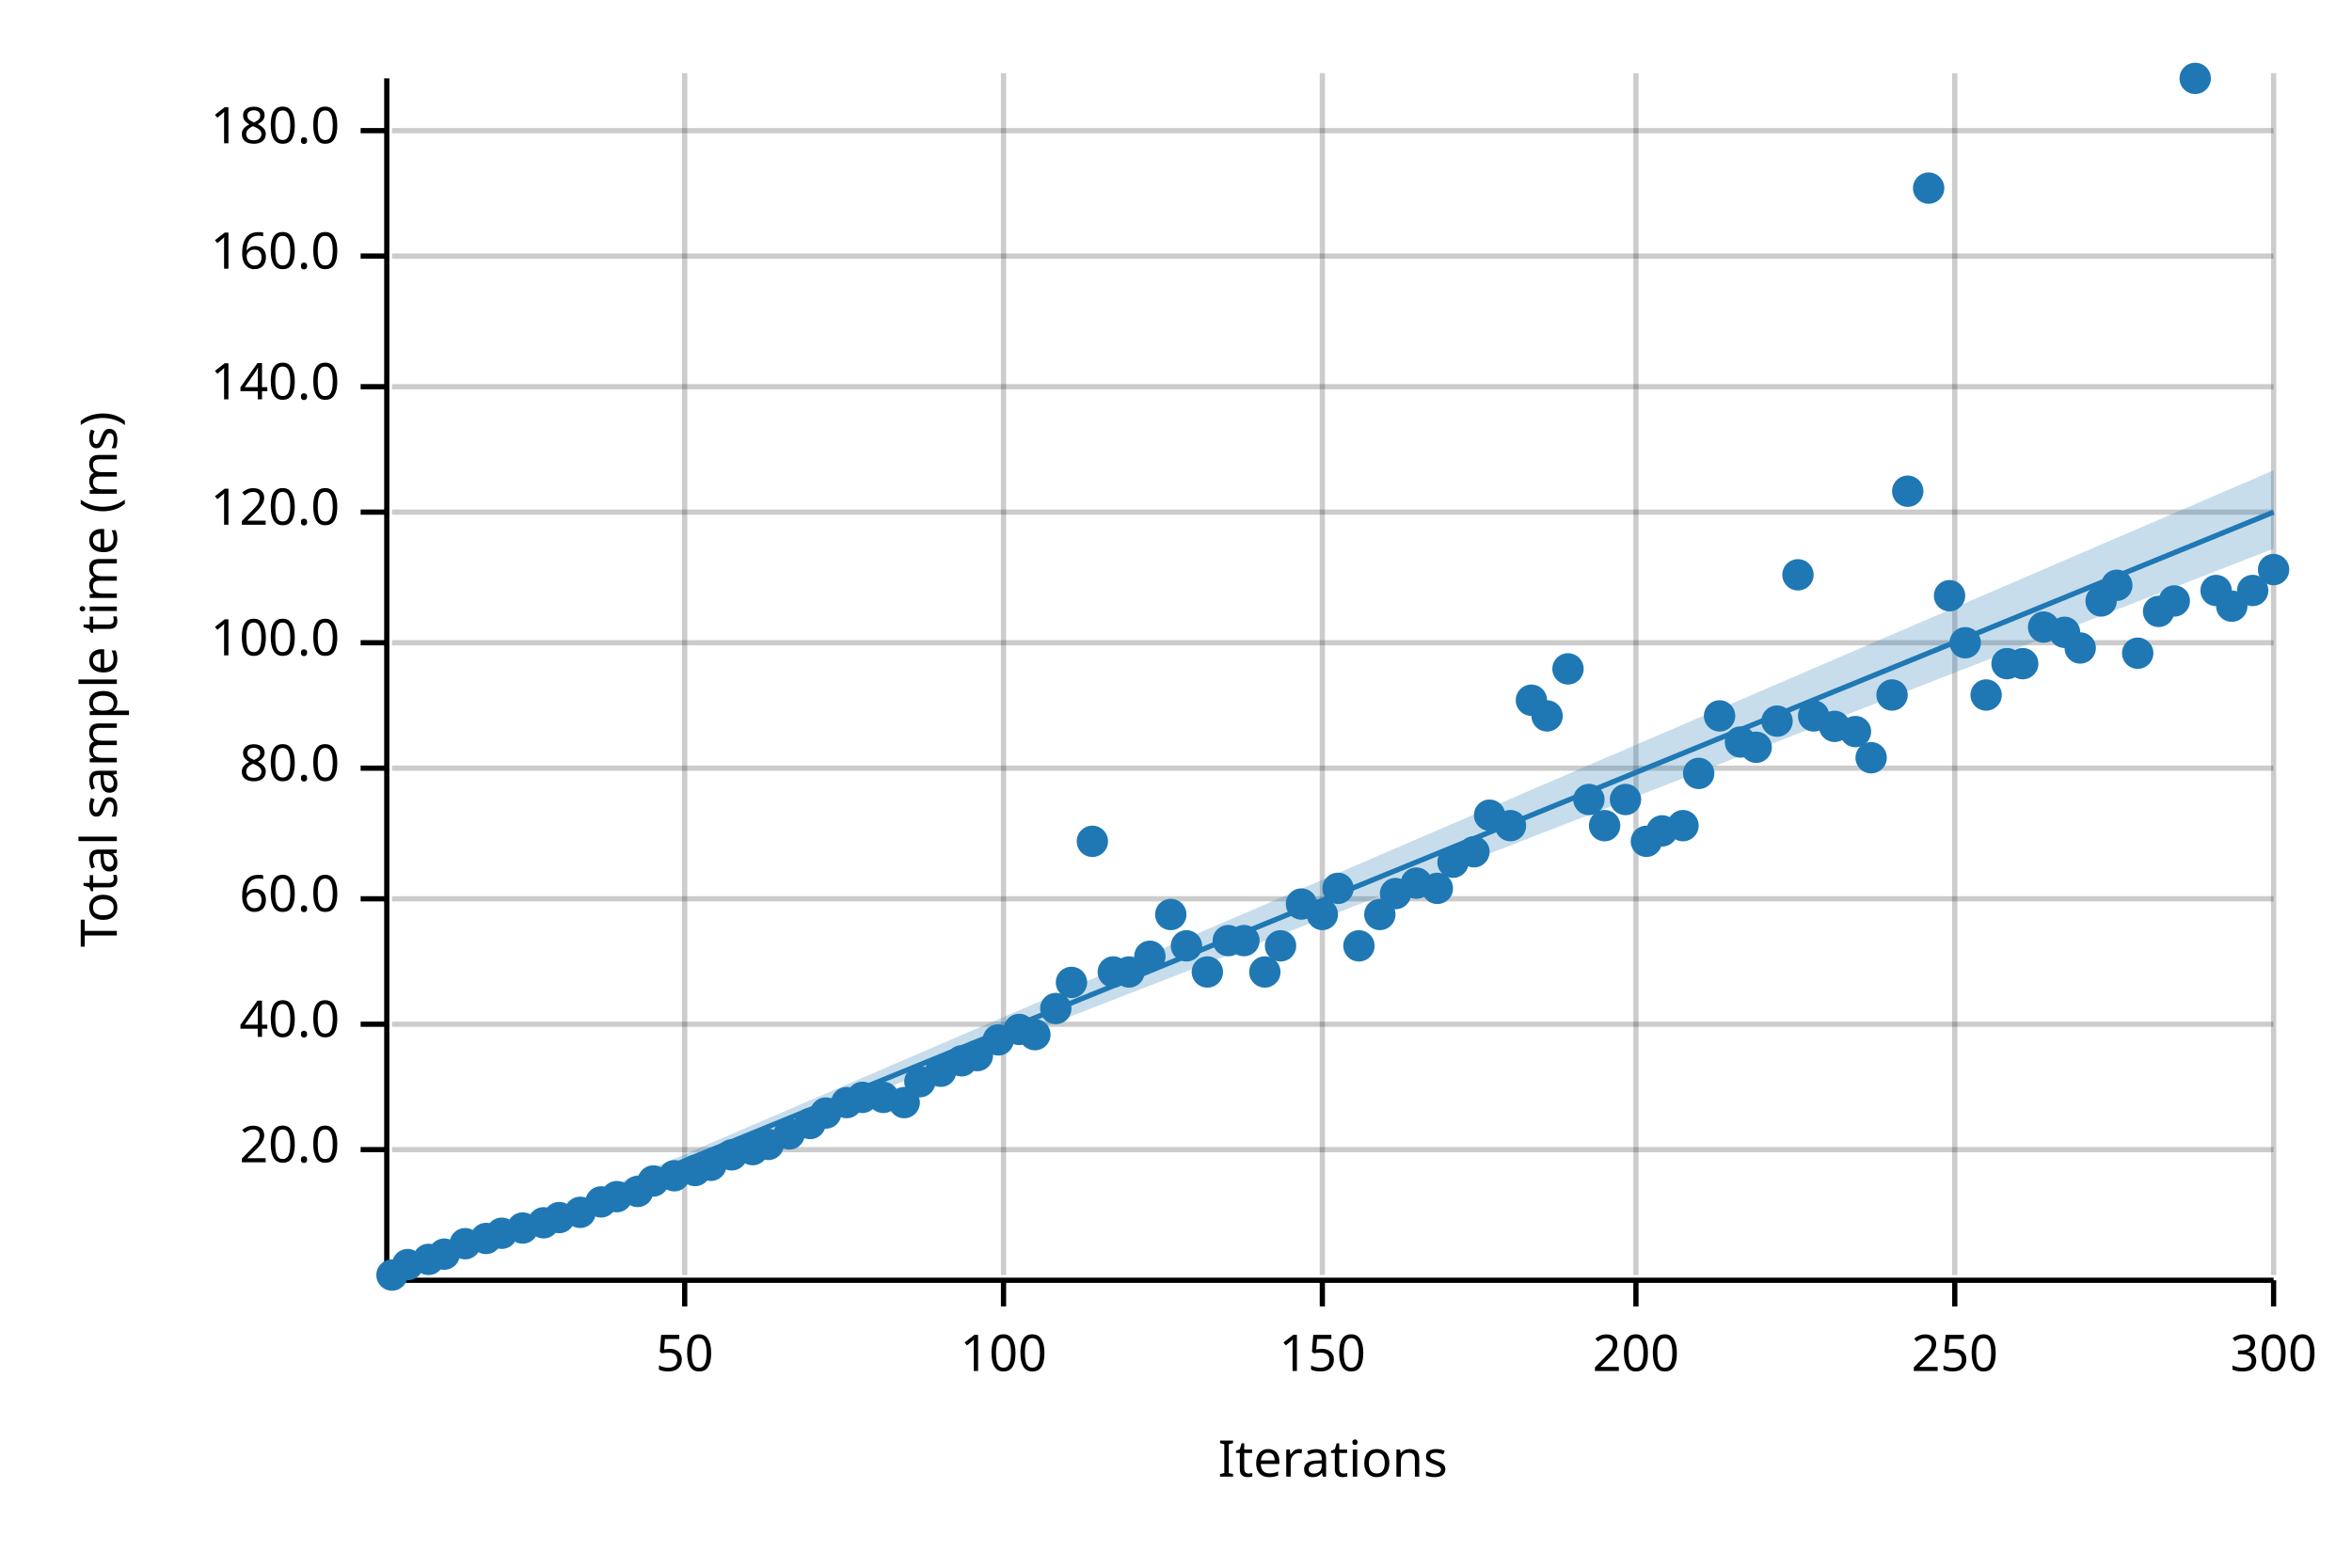
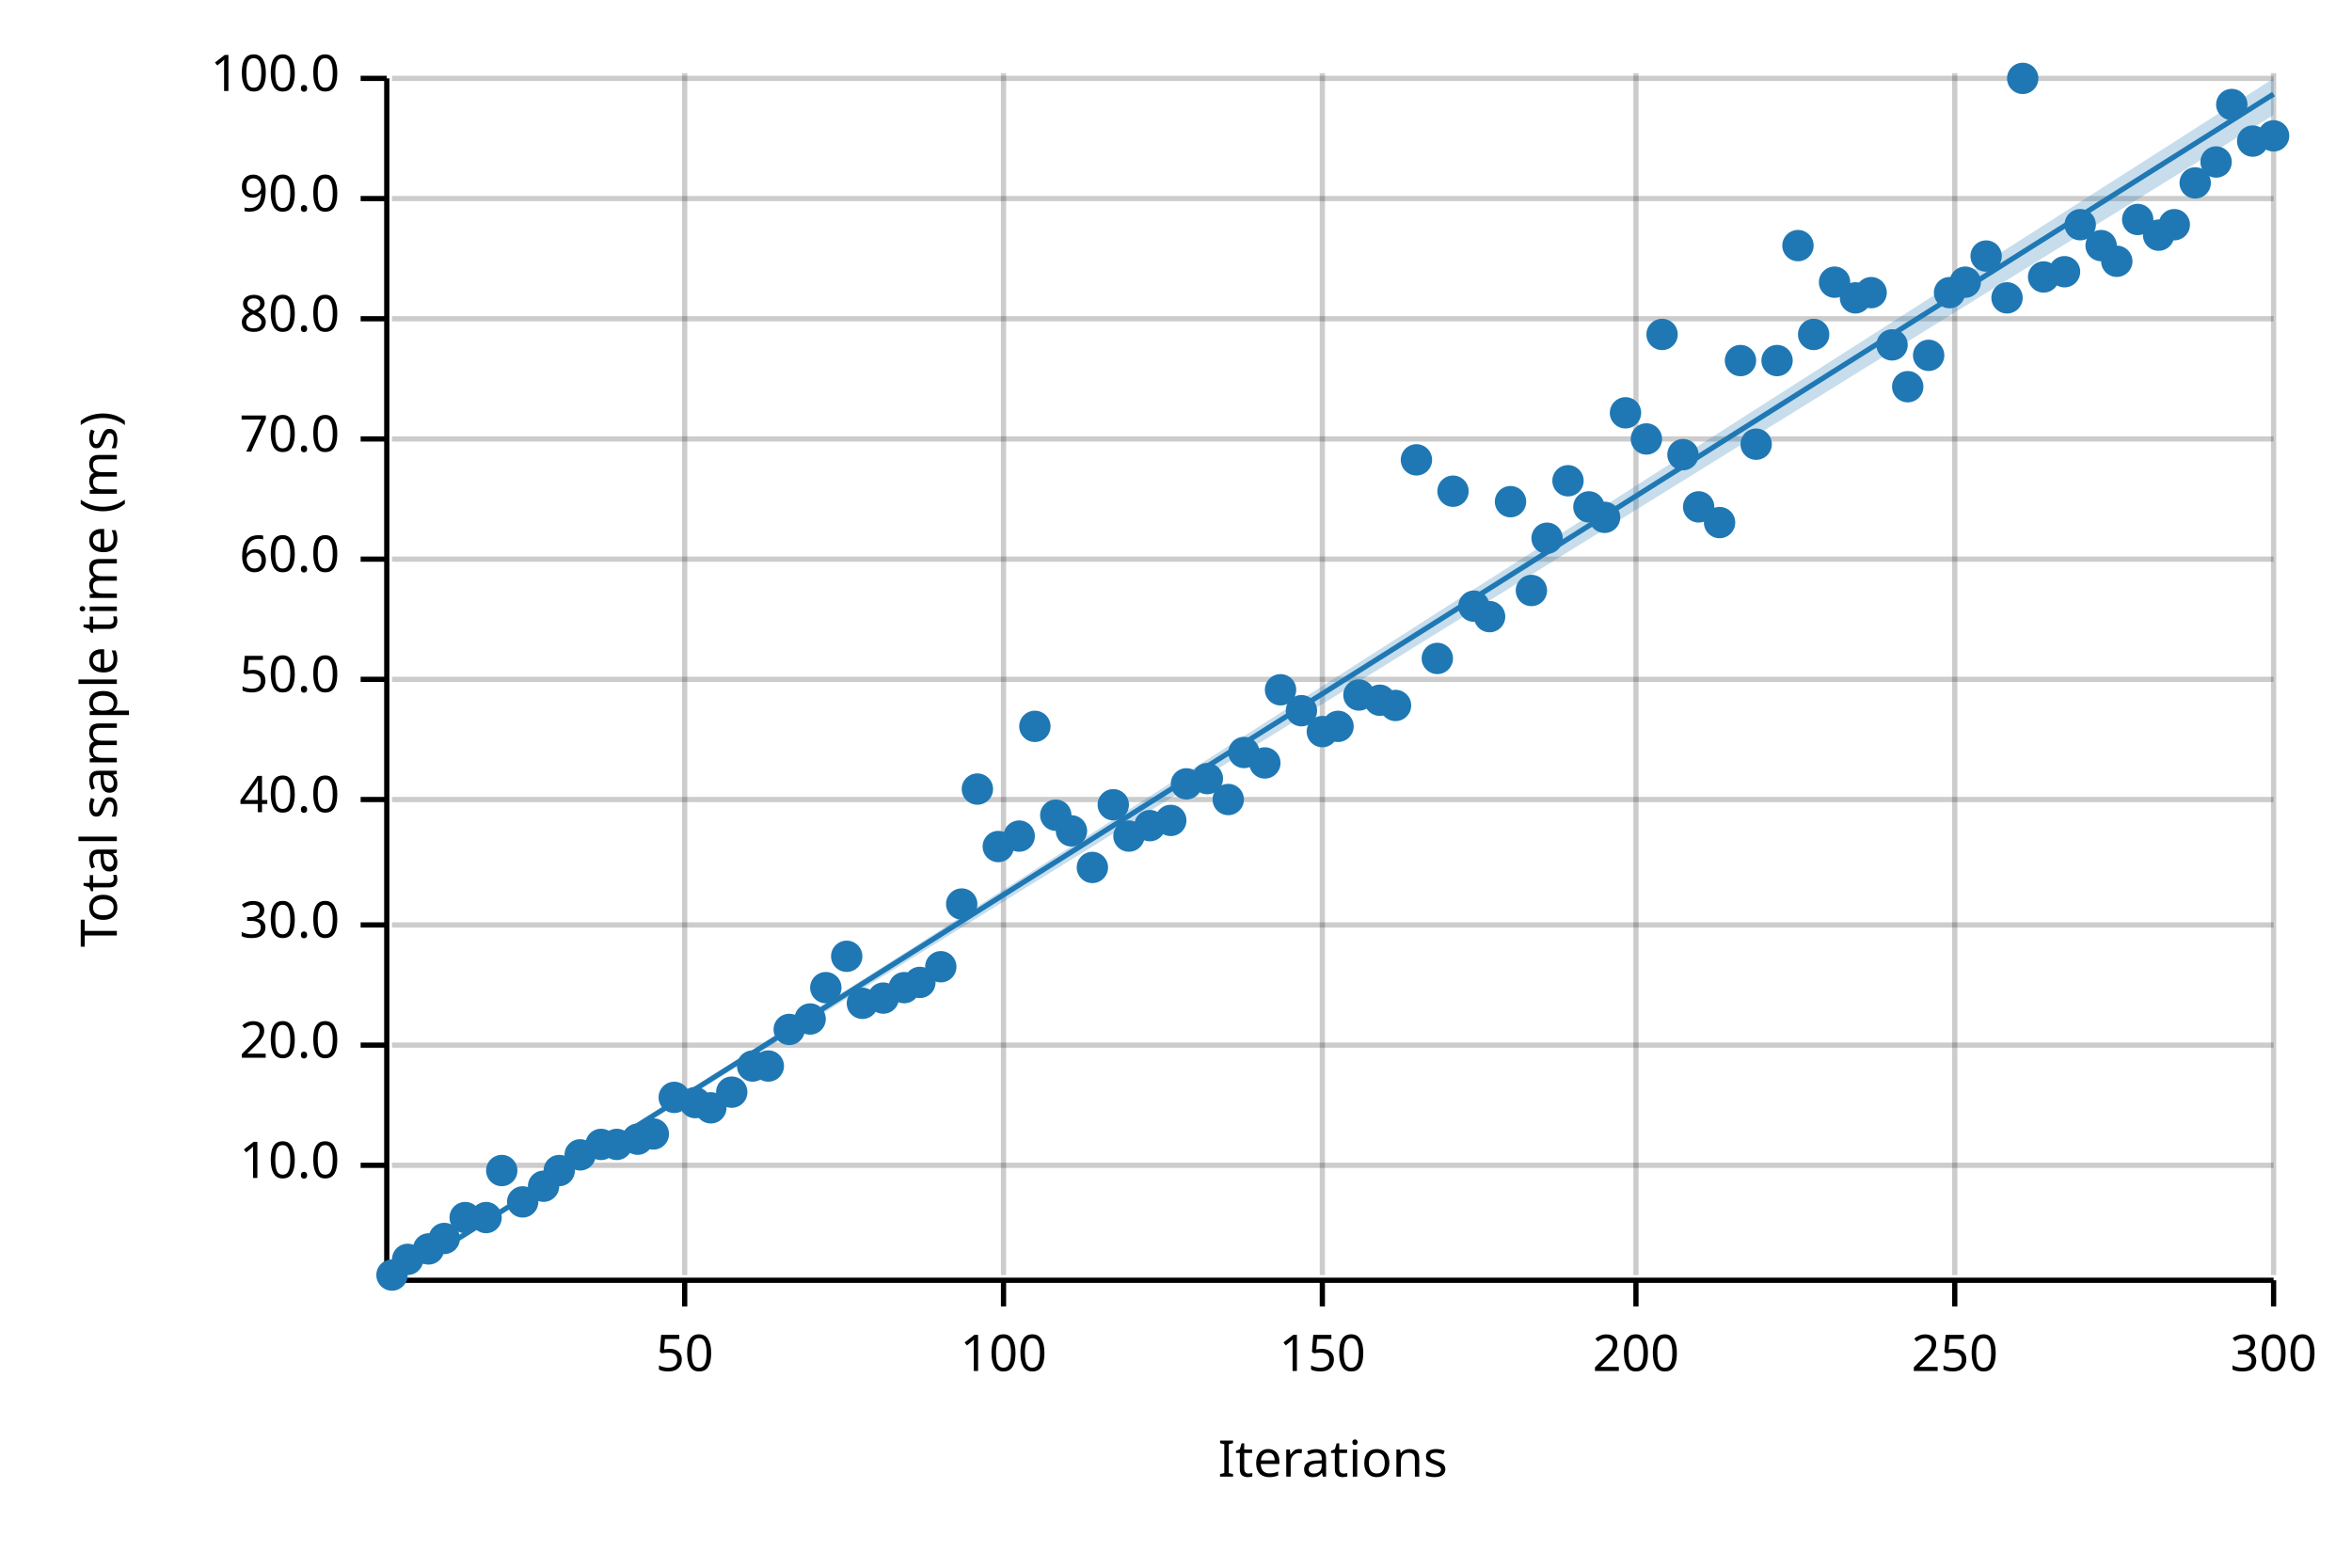
<svg xmlns="http://www.w3.org/2000/svg" width="450" height="300" viewBox="0 0 450 300">
  <text x="15" y="130" dy="0.76em" text-anchor="middle" font-family="sans-serif" font-size="9.677" opacity="1" fill="#000000" transform="rotate(270, 15, 130)">
Total sample time (ms)
</text>
  <text x="255" y="285" dy="-0.5ex" text-anchor="middle" font-family="sans-serif" font-size="9.677" opacity="1" fill="#000000">
Iterations
</text>
  <line opacity="0.2" stroke="#000000" stroke-width="1" x1="131" y1="244" x2="131" y2="14" />
  <line opacity="0.2" stroke="#000000" stroke-width="1" x1="192" y1="244" x2="192" y2="14" />
  <line opacity="0.2" stroke="#000000" stroke-width="1" x1="253" y1="244" x2="253" y2="14" />
  <line opacity="0.2" stroke="#000000" stroke-width="1" x1="313" y1="244" x2="313" y2="14" />
  <line opacity="0.2" stroke="#000000" stroke-width="1" x1="374" y1="244" x2="374" y2="14" />
  <line opacity="0.2" stroke="#000000" stroke-width="1" x1="435" y1="244" x2="435" y2="14" />
-   <line opacity="0.2" stroke="#000000" stroke-width="1" x1="75" y1="220" x2="435" y2="220" />
-   <line opacity="0.2" stroke="#000000" stroke-width="1" x1="75" y1="196" x2="435" y2="196" />
-   <line opacity="0.2" stroke="#000000" stroke-width="1" x1="75" y1="172" x2="435" y2="172" />
-   <line opacity="0.2" stroke="#000000" stroke-width="1" x1="75" y1="147" x2="435" y2="147" />
-   <line opacity="0.2" stroke="#000000" stroke-width="1" x1="75" y1="123" x2="435" y2="123" />
-   <line opacity="0.2" stroke="#000000" stroke-width="1" x1="75" y1="98" x2="435" y2="98" />
-   <line opacity="0.2" stroke="#000000" stroke-width="1" x1="75" y1="74" x2="435" y2="74" />
-   <line opacity="0.2" stroke="#000000" stroke-width="1" x1="75" y1="49" x2="435" y2="49" />
-   <line opacity="0.2" stroke="#000000" stroke-width="1" x1="75" y1="25" x2="435" y2="25" />
+   <line opacity="0.2" stroke="#000000" stroke-width="1" x1="75" y1="223" x2="435" y2="223" />
+   <line opacity="0.2" stroke="#000000" stroke-width="1" x1="75" y1="200" x2="435" y2="200" />
+   <line opacity="0.2" stroke="#000000" stroke-width="1" x1="75" y1="177" x2="435" y2="177" />
+   <line opacity="0.2" stroke="#000000" stroke-width="1" x1="75" y1="153" x2="435" y2="153" />
+   <line opacity="0.2" stroke="#000000" stroke-width="1" x1="75" y1="130" x2="435" y2="130" />
+   <line opacity="0.2" stroke="#000000" stroke-width="1" x1="75" y1="107" x2="435" y2="107" />
+   <line opacity="0.2" stroke="#000000" stroke-width="1" x1="75" y1="84" x2="435" y2="84" />
+   <line opacity="0.2" stroke="#000000" stroke-width="1" x1="75" y1="61" x2="435" y2="61" />
+   <line opacity="0.2" stroke="#000000" stroke-width="1" x1="75" y1="38" x2="435" y2="38" />
+   <line opacity="0.2" stroke="#000000" stroke-width="1" x1="75" y1="15" x2="435" y2="15" />
  <polyline fill="none" opacity="1" stroke="#000000" stroke-width="1" points="74,15 74,245 " />
-   <text x="65" y="220" dy="0.5ex" text-anchor="end" font-family="sans-serif" font-size="9.677" opacity="1" fill="#000000">
+   <text x="65" y="223" dy="0.5ex" text-anchor="end" font-family="sans-serif" font-size="9.677" opacity="1" fill="#000000">
+ 10.0
+ </text>
+   <polyline fill="none" opacity="1" stroke="#000000" stroke-width="1" points="69,223 74,223 " />
+   <text x="65" y="200" dy="0.5ex" text-anchor="end" font-family="sans-serif" font-size="9.677" opacity="1" fill="#000000">
20.0
</text>
-   <polyline fill="none" opacity="1" stroke="#000000" stroke-width="1" points="69,220 74,220 " />
-   <text x="65" y="196" dy="0.5ex" text-anchor="end" font-family="sans-serif" font-size="9.677" opacity="1" fill="#000000">
+   <polyline fill="none" opacity="1" stroke="#000000" stroke-width="1" points="69,200 74,200 " />
+   <text x="65" y="177" dy="0.5ex" text-anchor="end" font-family="sans-serif" font-size="9.677" opacity="1" fill="#000000">
+ 30.0
+ </text>
+   <polyline fill="none" opacity="1" stroke="#000000" stroke-width="1" points="69,177 74,177 " />
+   <text x="65" y="153" dy="0.5ex" text-anchor="end" font-family="sans-serif" font-size="9.677" opacity="1" fill="#000000">
40.0
</text>
-   <polyline fill="none" opacity="1" stroke="#000000" stroke-width="1" points="69,196 74,196 " />
-   <text x="65" y="172" dy="0.5ex" text-anchor="end" font-family="sans-serif" font-size="9.677" opacity="1" fill="#000000">
+   <polyline fill="none" opacity="1" stroke="#000000" stroke-width="1" points="69,153 74,153 " />
+   <text x="65" y="130" dy="0.5ex" text-anchor="end" font-family="sans-serif" font-size="9.677" opacity="1" fill="#000000">
+ 50.0
+ </text>
+   <polyline fill="none" opacity="1" stroke="#000000" stroke-width="1" points="69,130 74,130 " />
+   <text x="65" y="107" dy="0.5ex" text-anchor="end" font-family="sans-serif" font-size="9.677" opacity="1" fill="#000000">
60.0
</text>
-   <polyline fill="none" opacity="1" stroke="#000000" stroke-width="1" points="69,172 74,172 " />
-   <text x="65" y="147" dy="0.5ex" text-anchor="end" font-family="sans-serif" font-size="9.677" opacity="1" fill="#000000">
+   <polyline fill="none" opacity="1" stroke="#000000" stroke-width="1" points="69,107 74,107 " />
+   <text x="65" y="84" dy="0.5ex" text-anchor="end" font-family="sans-serif" font-size="9.677" opacity="1" fill="#000000">
+ 70.0
+ </text>
+   <polyline fill="none" opacity="1" stroke="#000000" stroke-width="1" points="69,84 74,84 " />
+   <text x="65" y="61" dy="0.5ex" text-anchor="end" font-family="sans-serif" font-size="9.677" opacity="1" fill="#000000">
80.0
</text>
-   <polyline fill="none" opacity="1" stroke="#000000" stroke-width="1" points="69,147 74,147 " />
-   <text x="65" y="123" dy="0.5ex" text-anchor="end" font-family="sans-serif" font-size="9.677" opacity="1" fill="#000000">
+   <polyline fill="none" opacity="1" stroke="#000000" stroke-width="1" points="69,61 74,61 " />
+   <text x="65" y="38" dy="0.5ex" text-anchor="end" font-family="sans-serif" font-size="9.677" opacity="1" fill="#000000">
+ 90.0
+ </text>
+   <polyline fill="none" opacity="1" stroke="#000000" stroke-width="1" points="69,38 74,38 " />
+   <text x="65" y="15" dy="0.5ex" text-anchor="end" font-family="sans-serif" font-size="9.677" opacity="1" fill="#000000">
100.0
</text>
-   <polyline fill="none" opacity="1" stroke="#000000" stroke-width="1" points="69,123 74,123 " />
-   <text x="65" y="98" dy="0.5ex" text-anchor="end" font-family="sans-serif" font-size="9.677" opacity="1" fill="#000000">
- 120.0
- </text>
-   <polyline fill="none" opacity="1" stroke="#000000" stroke-width="1" points="69,98 74,98 " />
-   <text x="65" y="74" dy="0.5ex" text-anchor="end" font-family="sans-serif" font-size="9.677" opacity="1" fill="#000000">
- 140.0
- </text>
-   <polyline fill="none" opacity="1" stroke="#000000" stroke-width="1" points="69,74 74,74 " />
-   <text x="65" y="49" dy="0.5ex" text-anchor="end" font-family="sans-serif" font-size="9.677" opacity="1" fill="#000000">
- 160.0
- </text>
-   <polyline fill="none" opacity="1" stroke="#000000" stroke-width="1" points="69,49 74,49 " />
-   <text x="65" y="25" dy="0.5ex" text-anchor="end" font-family="sans-serif" font-size="9.677" opacity="1" fill="#000000">
- 180.0
- </text>
-   <polyline fill="none" opacity="1" stroke="#000000" stroke-width="1" points="69,25 74,25 " />
+   <polyline fill="none" opacity="1" stroke="#000000" stroke-width="1" points="69,15 74,15 " />
  <polyline fill="none" opacity="1" stroke="#000000" stroke-width="1" points="75,245 435,245 " />
  <text x="131" y="255" dy="0.76em" text-anchor="middle" font-family="sans-serif" font-size="9.677" opacity="1" fill="#000000">
50
</text>
  <polyline fill="none" opacity="1" stroke="#000000" stroke-width="1" points="131,245 131,250 " />
  <text x="192" y="255" dy="0.76em" text-anchor="middle" font-family="sans-serif" font-size="9.677" opacity="1" fill="#000000">
100
</text>
  <polyline fill="none" opacity="1" stroke="#000000" stroke-width="1" points="192,245 192,250 " />
  <text x="253" y="255" dy="0.76em" text-anchor="middle" font-family="sans-serif" font-size="9.677" opacity="1" fill="#000000">
150
</text>
  <polyline fill="none" opacity="1" stroke="#000000" stroke-width="1" points="253,245 253,250 " />
  <text x="313" y="255" dy="0.76em" text-anchor="middle" font-family="sans-serif" font-size="9.677" opacity="1" fill="#000000">
200
</text>
  <polyline fill="none" opacity="1" stroke="#000000" stroke-width="1" points="313,245 313,250 " />
  <text x="374" y="255" dy="0.76em" text-anchor="middle" font-family="sans-serif" font-size="9.677" opacity="1" fill="#000000">
250
</text>
  <polyline fill="none" opacity="1" stroke="#000000" stroke-width="1" points="374,245 374,250 " />
  <text x="435" y="255" dy="0.76em" text-anchor="middle" font-family="sans-serif" font-size="9.677" opacity="1" fill="#000000">
300
</text>
  <polyline fill="none" opacity="1" stroke="#000000" stroke-width="1" points="435,245 435,250 " />
  <circle cx="75" cy="244" r="3" opacity="1" fill="#1F78B4" stroke="none" stroke-width="1" />
-   <circle cx="78" cy="242" r="3" opacity="1" fill="#1F78B4" stroke="none" stroke-width="1" />
-   <circle cx="82" cy="241" r="3" opacity="1" fill="#1F78B4" stroke="none" stroke-width="1" />
-   <circle cx="85" cy="240" r="3" opacity="1" fill="#1F78B4" stroke="none" stroke-width="1" />
-   <circle cx="89" cy="238" r="3" opacity="1" fill="#1F78B4" stroke="none" stroke-width="1" />
-   <circle cx="93" cy="237" r="3" opacity="1" fill="#1F78B4" stroke="none" stroke-width="1" />
-   <circle cx="96" cy="236" r="3" opacity="1" fill="#1F78B4" stroke="none" stroke-width="1" />
-   <circle cx="100" cy="235" r="3" opacity="1" fill="#1F78B4" stroke="none" stroke-width="1" />
-   <circle cx="104" cy="234" r="3" opacity="1" fill="#1F78B4" stroke="none" stroke-width="1" />
-   <circle cx="107" cy="233" r="3" opacity="1" fill="#1F78B4" stroke="none" stroke-width="1" />
-   <circle cx="111" cy="232" r="3" opacity="1" fill="#1F78B4" stroke="none" stroke-width="1" />
-   <circle cx="115" cy="230" r="3" opacity="1" fill="#1F78B4" stroke="none" stroke-width="1" />
-   <circle cx="118" cy="229" r="3" opacity="1" fill="#1F78B4" stroke="none" stroke-width="1" />
-   <circle cx="122" cy="228" r="3" opacity="1" fill="#1F78B4" stroke="none" stroke-width="1" />
-   <circle cx="125" cy="226" r="3" opacity="1" fill="#1F78B4" stroke="none" stroke-width="1" />
-   <circle cx="129" cy="225" r="3" opacity="1" fill="#1F78B4" stroke="none" stroke-width="1" />
-   <circle cx="133" cy="224" r="3" opacity="1" fill="#1F78B4" stroke="none" stroke-width="1" />
-   <circle cx="136" cy="223" r="3" opacity="1" fill="#1F78B4" stroke="none" stroke-width="1" />
-   <circle cx="140" cy="221" r="3" opacity="1" fill="#1F78B4" stroke="none" stroke-width="1" />
-   <circle cx="144" cy="220" r="3" opacity="1" fill="#1F78B4" stroke="none" stroke-width="1" />
-   <circle cx="147" cy="219" r="3" opacity="1" fill="#1F78B4" stroke="none" stroke-width="1" />
-   <circle cx="151" cy="217" r="3" opacity="1" fill="#1F78B4" stroke="none" stroke-width="1" />
-   <circle cx="155" cy="215" r="3" opacity="1" fill="#1F78B4" stroke="none" stroke-width="1" />
-   <circle cx="158" cy="213" r="3" opacity="1" fill="#1F78B4" stroke="none" stroke-width="1" />
-   <circle cx="162" cy="211" r="3" opacity="1" fill="#1F78B4" stroke="none" stroke-width="1" />
-   <circle cx="165" cy="210" r="3" opacity="1" fill="#1F78B4" stroke="none" stroke-width="1" />
-   <circle cx="169" cy="210" r="3" opacity="1" fill="#1F78B4" stroke="none" stroke-width="1" />
-   <circle cx="173" cy="211" r="3" opacity="1" fill="#1F78B4" stroke="none" stroke-width="1" />
-   <circle cx="176" cy="207" r="3" opacity="1" fill="#1F78B4" stroke="none" stroke-width="1" />
-   <circle cx="180" cy="205" r="3" opacity="1" fill="#1F78B4" stroke="none" stroke-width="1" />
-   <circle cx="184" cy="203" r="3" opacity="1" fill="#1F78B4" stroke="none" stroke-width="1" />
-   <circle cx="187" cy="202" r="3" opacity="1" fill="#1F78B4" stroke="none" stroke-width="1" />
-   <circle cx="191" cy="199" r="3" opacity="1" fill="#1F78B4" stroke="none" stroke-width="1" />
-   <circle cx="195" cy="197" r="3" opacity="1" fill="#1F78B4" stroke="none" stroke-width="1" />
-   <circle cx="198" cy="198" r="3" opacity="1" fill="#1F78B4" stroke="none" stroke-width="1" />
-   <circle cx="202" cy="193" r="3" opacity="1" fill="#1F78B4" stroke="none" stroke-width="1" />
-   <circle cx="205" cy="188" r="3" opacity="1" fill="#1F78B4" stroke="none" stroke-width="1" />
-   <circle cx="209" cy="161" r="3" opacity="1" fill="#1F78B4" stroke="none" stroke-width="1" />
-   <circle cx="213" cy="186" r="3" opacity="1" fill="#1F78B4" stroke="none" stroke-width="1" />
-   <circle cx="216" cy="186" r="3" opacity="1" fill="#1F78B4" stroke="none" stroke-width="1" />
-   <circle cx="220" cy="183" r="3" opacity="1" fill="#1F78B4" stroke="none" stroke-width="1" />
-   <circle cx="224" cy="175" r="3" opacity="1" fill="#1F78B4" stroke="none" stroke-width="1" />
-   <circle cx="227" cy="181" r="3" opacity="1" fill="#1F78B4" stroke="none" stroke-width="1" />
-   <circle cx="231" cy="186" r="3" opacity="1" fill="#1F78B4" stroke="none" stroke-width="1" />
-   <circle cx="235" cy="180" r="3" opacity="1" fill="#1F78B4" stroke="none" stroke-width="1" />
-   <circle cx="238" cy="180" r="3" opacity="1" fill="#1F78B4" stroke="none" stroke-width="1" />
-   <circle cx="242" cy="186" r="3" opacity="1" fill="#1F78B4" stroke="none" stroke-width="1" />
-   <circle cx="245" cy="181" r="3" opacity="1" fill="#1F78B4" stroke="none" stroke-width="1" />
-   <circle cx="249" cy="173" r="3" opacity="1" fill="#1F78B4" stroke="none" stroke-width="1" />
-   <circle cx="253" cy="175" r="3" opacity="1" fill="#1F78B4" stroke="none" stroke-width="1" />
-   <circle cx="256" cy="170" r="3" opacity="1" fill="#1F78B4" stroke="none" stroke-width="1" />
-   <circle cx="260" cy="181" r="3" opacity="1" fill="#1F78B4" stroke="none" stroke-width="1" />
-   <circle cx="264" cy="175" r="3" opacity="1" fill="#1F78B4" stroke="none" stroke-width="1" />
-   <circle cx="267" cy="171" r="3" opacity="1" fill="#1F78B4" stroke="none" stroke-width="1" />
-   <circle cx="271" cy="169" r="3" opacity="1" fill="#1F78B4" stroke="none" stroke-width="1" />
-   <circle cx="275" cy="170" r="3" opacity="1" fill="#1F78B4" stroke="none" stroke-width="1" />
-   <circle cx="278" cy="165" r="3" opacity="1" fill="#1F78B4" stroke="none" stroke-width="1" />
-   <circle cx="282" cy="163" r="3" opacity="1" fill="#1F78B4" stroke="none" stroke-width="1" />
-   <circle cx="285" cy="156" r="3" opacity="1" fill="#1F78B4" stroke="none" stroke-width="1" />
-   <circle cx="289" cy="158" r="3" opacity="1" fill="#1F78B4" stroke="none" stroke-width="1" />
-   <circle cx="293" cy="134" r="3" opacity="1" fill="#1F78B4" stroke="none" stroke-width="1" />
-   <circle cx="296" cy="137" r="3" opacity="1" fill="#1F78B4" stroke="none" stroke-width="1" />
-   <circle cx="300" cy="128" r="3" opacity="1" fill="#1F78B4" stroke="none" stroke-width="1" />
-   <circle cx="304" cy="153" r="3" opacity="1" fill="#1F78B4" stroke="none" stroke-width="1" />
-   <circle cx="307" cy="158" r="3" opacity="1" fill="#1F78B4" stroke="none" stroke-width="1" />
-   <circle cx="311" cy="153" r="3" opacity="1" fill="#1F78B4" stroke="none" stroke-width="1" />
-   <circle cx="315" cy="161" r="3" opacity="1" fill="#1F78B4" stroke="none" stroke-width="1" />
-   <circle cx="318" cy="159" r="3" opacity="1" fill="#1F78B4" stroke="none" stroke-width="1" />
-   <circle cx="322" cy="158" r="3" opacity="1" fill="#1F78B4" stroke="none" stroke-width="1" />
-   <circle cx="325" cy="148" r="3" opacity="1" fill="#1F78B4" stroke="none" stroke-width="1" />
-   <circle cx="329" cy="137" r="3" opacity="1" fill="#1F78B4" stroke="none" stroke-width="1" />
-   <circle cx="333" cy="142" r="3" opacity="1" fill="#1F78B4" stroke="none" stroke-width="1" />
-   <circle cx="336" cy="143" r="3" opacity="1" fill="#1F78B4" stroke="none" stroke-width="1" />
-   <circle cx="340" cy="138" r="3" opacity="1" fill="#1F78B4" stroke="none" stroke-width="1" />
-   <circle cx="344" cy="110" r="3" opacity="1" fill="#1F78B4" stroke="none" stroke-width="1" />
-   <circle cx="347" cy="137" r="3" opacity="1" fill="#1F78B4" stroke="none" stroke-width="1" />
-   <circle cx="351" cy="139" r="3" opacity="1" fill="#1F78B4" stroke="none" stroke-width="1" />
-   <circle cx="355" cy="140" r="3" opacity="1" fill="#1F78B4" stroke="none" stroke-width="1" />
-   <circle cx="358" cy="145" r="3" opacity="1" fill="#1F78B4" stroke="none" stroke-width="1" />
-   <circle cx="362" cy="133" r="3" opacity="1" fill="#1F78B4" stroke="none" stroke-width="1" />
-   <circle cx="365" cy="94" r="3" opacity="1" fill="#1F78B4" stroke="none" stroke-width="1" />
-   <circle cx="369" cy="36" r="3" opacity="1" fill="#1F78B4" stroke="none" stroke-width="1" />
-   <circle cx="373" cy="114" r="3" opacity="1" fill="#1F78B4" stroke="none" stroke-width="1" />
-   <circle cx="376" cy="123" r="3" opacity="1" fill="#1F78B4" stroke="none" stroke-width="1" />
-   <circle cx="380" cy="133" r="3" opacity="1" fill="#1F78B4" stroke="none" stroke-width="1" />
-   <circle cx="384" cy="127" r="3" opacity="1" fill="#1F78B4" stroke="none" stroke-width="1" />
-   <circle cx="387" cy="127" r="3" opacity="1" fill="#1F78B4" stroke="none" stroke-width="1" />
-   <circle cx="391" cy="120" r="3" opacity="1" fill="#1F78B4" stroke="none" stroke-width="1" />
-   <circle cx="395" cy="121" r="3" opacity="1" fill="#1F78B4" stroke="none" stroke-width="1" />
-   <circle cx="398" cy="124" r="3" opacity="1" fill="#1F78B4" stroke="none" stroke-width="1" />
-   <circle cx="402" cy="115" r="3" opacity="1" fill="#1F78B4" stroke="none" stroke-width="1" />
-   <circle cx="405" cy="112" r="3" opacity="1" fill="#1F78B4" stroke="none" stroke-width="1" />
-   <circle cx="409" cy="125" r="3" opacity="1" fill="#1F78B4" stroke="none" stroke-width="1" />
-   <circle cx="413" cy="117" r="3" opacity="1" fill="#1F78B4" stroke="none" stroke-width="1" />
-   <circle cx="416" cy="115" r="3" opacity="1" fill="#1F78B4" stroke="none" stroke-width="1" />
-   <circle cx="420" cy="15" r="3" opacity="1" fill="#1F78B4" stroke="none" stroke-width="1" />
-   <circle cx="424" cy="113" r="3" opacity="1" fill="#1F78B4" stroke="none" stroke-width="1" />
-   <circle cx="427" cy="116" r="3" opacity="1" fill="#1F78B4" stroke="none" stroke-width="1" />
-   <circle cx="431" cy="113" r="3" opacity="1" fill="#1F78B4" stroke="none" stroke-width="1" />
-   <circle cx="435" cy="109" r="3" opacity="1" fill="#1F78B4" stroke="none" stroke-width="1" />
-   <polyline fill="none" opacity="1" stroke="#1F78B4" stroke-width="1" points="75,245 435,98 " />
-   <polygon opacity="0.25" fill="#1F78B4" points="75,245 435,105 435,90 " />
+   <circle cx="78" cy="241" r="3" opacity="1" fill="#1F78B4" stroke="none" stroke-width="1" />
+   <circle cx="82" cy="239" r="3" opacity="1" fill="#1F78B4" stroke="none" stroke-width="1" />
+   <circle cx="85" cy="237" r="3" opacity="1" fill="#1F78B4" stroke="none" stroke-width="1" />
+   <circle cx="89" cy="233" r="3" opacity="1" fill="#1F78B4" stroke="none" stroke-width="1" />
+   <circle cx="93" cy="233" r="3" opacity="1" fill="#1F78B4" stroke="none" stroke-width="1" />
+   <circle cx="96" cy="224" r="3" opacity="1" fill="#1F78B4" stroke="none" stroke-width="1" />
+   <circle cx="100" cy="230" r="3" opacity="1" fill="#1F78B4" stroke="none" stroke-width="1" />
+   <circle cx="104" cy="227" r="3" opacity="1" fill="#1F78B4" stroke="none" stroke-width="1" />
+   <circle cx="107" cy="224" r="3" opacity="1" fill="#1F78B4" stroke="none" stroke-width="1" />
+   <circle cx="111" cy="221" r="3" opacity="1" fill="#1F78B4" stroke="none" stroke-width="1" />
+   <circle cx="115" cy="219" r="3" opacity="1" fill="#1F78B4" stroke="none" stroke-width="1" />
+   <circle cx="118" cy="219" r="3" opacity="1" fill="#1F78B4" stroke="none" stroke-width="1" />
+   <circle cx="122" cy="218" r="3" opacity="1" fill="#1F78B4" stroke="none" stroke-width="1" />
+   <circle cx="125" cy="217" r="3" opacity="1" fill="#1F78B4" stroke="none" stroke-width="1" />
+   <circle cx="129" cy="210" r="3" opacity="1" fill="#1F78B4" stroke="none" stroke-width="1" />
+   <circle cx="133" cy="211" r="3" opacity="1" fill="#1F78B4" stroke="none" stroke-width="1" />
+   <circle cx="136" cy="212" r="3" opacity="1" fill="#1F78B4" stroke="none" stroke-width="1" />
+   <circle cx="140" cy="209" r="3" opacity="1" fill="#1F78B4" stroke="none" stroke-width="1" />
+   <circle cx="144" cy="204" r="3" opacity="1" fill="#1F78B4" stroke="none" stroke-width="1" />
+   <circle cx="147" cy="204" r="3" opacity="1" fill="#1F78B4" stroke="none" stroke-width="1" />
+   <circle cx="151" cy="197" r="3" opacity="1" fill="#1F78B4" stroke="none" stroke-width="1" />
+   <circle cx="155" cy="195" r="3" opacity="1" fill="#1F78B4" stroke="none" stroke-width="1" />
+   <circle cx="158" cy="189" r="3" opacity="1" fill="#1F78B4" stroke="none" stroke-width="1" />
+   <circle cx="162" cy="183" r="3" opacity="1" fill="#1F78B4" stroke="none" stroke-width="1" />
+   <circle cx="165" cy="192" r="3" opacity="1" fill="#1F78B4" stroke="none" stroke-width="1" />
+   <circle cx="169" cy="191" r="3" opacity="1" fill="#1F78B4" stroke="none" stroke-width="1" />
+   <circle cx="173" cy="189" r="3" opacity="1" fill="#1F78B4" stroke="none" stroke-width="1" />
+   <circle cx="176" cy="188" r="3" opacity="1" fill="#1F78B4" stroke="none" stroke-width="1" />
+   <circle cx="180" cy="185" r="3" opacity="1" fill="#1F78B4" stroke="none" stroke-width="1" />
+   <circle cx="184" cy="173" r="3" opacity="1" fill="#1F78B4" stroke="none" stroke-width="1" />
+   <circle cx="187" cy="151" r="3" opacity="1" fill="#1F78B4" stroke="none" stroke-width="1" />
+   <circle cx="191" cy="162" r="3" opacity="1" fill="#1F78B4" stroke="none" stroke-width="1" />
+   <circle cx="195" cy="160" r="3" opacity="1" fill="#1F78B4" stroke="none" stroke-width="1" />
+   <circle cx="198" cy="139" r="3" opacity="1" fill="#1F78B4" stroke="none" stroke-width="1" />
+   <circle cx="202" cy="156" r="3" opacity="1" fill="#1F78B4" stroke="none" stroke-width="1" />
+   <circle cx="205" cy="159" r="3" opacity="1" fill="#1F78B4" stroke="none" stroke-width="1" />
+   <circle cx="209" cy="166" r="3" opacity="1" fill="#1F78B4" stroke="none" stroke-width="1" />
+   <circle cx="213" cy="154" r="3" opacity="1" fill="#1F78B4" stroke="none" stroke-width="1" />
+   <circle cx="216" cy="160" r="3" opacity="1" fill="#1F78B4" stroke="none" stroke-width="1" />
+   <circle cx="220" cy="158" r="3" opacity="1" fill="#1F78B4" stroke="none" stroke-width="1" />
+   <circle cx="224" cy="157" r="3" opacity="1" fill="#1F78B4" stroke="none" stroke-width="1" />
+   <circle cx="227" cy="150" r="3" opacity="1" fill="#1F78B4" stroke="none" stroke-width="1" />
+   <circle cx="231" cy="149" r="3" opacity="1" fill="#1F78B4" stroke="none" stroke-width="1" />
+   <circle cx="235" cy="153" r="3" opacity="1" fill="#1F78B4" stroke="none" stroke-width="1" />
+   <circle cx="238" cy="144" r="3" opacity="1" fill="#1F78B4" stroke="none" stroke-width="1" />
+   <circle cx="242" cy="146" r="3" opacity="1" fill="#1F78B4" stroke="none" stroke-width="1" />
+   <circle cx="245" cy="132" r="3" opacity="1" fill="#1F78B4" stroke="none" stroke-width="1" />
+   <circle cx="249" cy="136" r="3" opacity="1" fill="#1F78B4" stroke="none" stroke-width="1" />
+   <circle cx="253" cy="140" r="3" opacity="1" fill="#1F78B4" stroke="none" stroke-width="1" />
+   <circle cx="256" cy="139" r="3" opacity="1" fill="#1F78B4" stroke="none" stroke-width="1" />
+   <circle cx="260" cy="133" r="3" opacity="1" fill="#1F78B4" stroke="none" stroke-width="1" />
+   <circle cx="264" cy="134" r="3" opacity="1" fill="#1F78B4" stroke="none" stroke-width="1" />
+   <circle cx="267" cy="135" r="3" opacity="1" fill="#1F78B4" stroke="none" stroke-width="1" />
+   <circle cx="271" cy="88" r="3" opacity="1" fill="#1F78B4" stroke="none" stroke-width="1" />
+   <circle cx="275" cy="126" r="3" opacity="1" fill="#1F78B4" stroke="none" stroke-width="1" />
+   <circle cx="278" cy="94" r="3" opacity="1" fill="#1F78B4" stroke="none" stroke-width="1" />
+   <circle cx="282" cy="116" r="3" opacity="1" fill="#1F78B4" stroke="none" stroke-width="1" />
+   <circle cx="285" cy="118" r="3" opacity="1" fill="#1F78B4" stroke="none" stroke-width="1" />
+   <circle cx="289" cy="96" r="3" opacity="1" fill="#1F78B4" stroke="none" stroke-width="1" />
+   <circle cx="293" cy="113" r="3" opacity="1" fill="#1F78B4" stroke="none" stroke-width="1" />
+   <circle cx="296" cy="103" r="3" opacity="1" fill="#1F78B4" stroke="none" stroke-width="1" />
+   <circle cx="300" cy="92" r="3" opacity="1" fill="#1F78B4" stroke="none" stroke-width="1" />
+   <circle cx="304" cy="97" r="3" opacity="1" fill="#1F78B4" stroke="none" stroke-width="1" />
+   <circle cx="307" cy="99" r="3" opacity="1" fill="#1F78B4" stroke="none" stroke-width="1" />
+   <circle cx="311" cy="79" r="3" opacity="1" fill="#1F78B4" stroke="none" stroke-width="1" />
+   <circle cx="315" cy="84" r="3" opacity="1" fill="#1F78B4" stroke="none" stroke-width="1" />
+   <circle cx="318" cy="64" r="3" opacity="1" fill="#1F78B4" stroke="none" stroke-width="1" />
+   <circle cx="322" cy="87" r="3" opacity="1" fill="#1F78B4" stroke="none" stroke-width="1" />
+   <circle cx="325" cy="97" r="3" opacity="1" fill="#1F78B4" stroke="none" stroke-width="1" />
+   <circle cx="329" cy="100" r="3" opacity="1" fill="#1F78B4" stroke="none" stroke-width="1" />
+   <circle cx="333" cy="69" r="3" opacity="1" fill="#1F78B4" stroke="none" stroke-width="1" />
+   <circle cx="336" cy="85" r="3" opacity="1" fill="#1F78B4" stroke="none" stroke-width="1" />
+   <circle cx="340" cy="69" r="3" opacity="1" fill="#1F78B4" stroke="none" stroke-width="1" />
+   <circle cx="344" cy="47" r="3" opacity="1" fill="#1F78B4" stroke="none" stroke-width="1" />
+   <circle cx="347" cy="64" r="3" opacity="1" fill="#1F78B4" stroke="none" stroke-width="1" />
+   <circle cx="351" cy="54" r="3" opacity="1" fill="#1F78B4" stroke="none" stroke-width="1" />
+   <circle cx="355" cy="57" r="3" opacity="1" fill="#1F78B4" stroke="none" stroke-width="1" />
+   <circle cx="358" cy="56" r="3" opacity="1" fill="#1F78B4" stroke="none" stroke-width="1" />
+   <circle cx="362" cy="66" r="3" opacity="1" fill="#1F78B4" stroke="none" stroke-width="1" />
+   <circle cx="365" cy="74" r="3" opacity="1" fill="#1F78B4" stroke="none" stroke-width="1" />
+   <circle cx="369" cy="68" r="3" opacity="1" fill="#1F78B4" stroke="none" stroke-width="1" />
+   <circle cx="373" cy="56" r="3" opacity="1" fill="#1F78B4" stroke="none" stroke-width="1" />
+   <circle cx="376" cy="54" r="3" opacity="1" fill="#1F78B4" stroke="none" stroke-width="1" />
+   <circle cx="380" cy="49" r="3" opacity="1" fill="#1F78B4" stroke="none" stroke-width="1" />
+   <circle cx="384" cy="57" r="3" opacity="1" fill="#1F78B4" stroke="none" stroke-width="1" />
+   <circle cx="387" cy="15" r="3" opacity="1" fill="#1F78B4" stroke="none" stroke-width="1" />
+   <circle cx="391" cy="53" r="3" opacity="1" fill="#1F78B4" stroke="none" stroke-width="1" />
+   <circle cx="395" cy="52" r="3" opacity="1" fill="#1F78B4" stroke="none" stroke-width="1" />
+   <circle cx="398" cy="43" r="3" opacity="1" fill="#1F78B4" stroke="none" stroke-width="1" />
+   <circle cx="402" cy="47" r="3" opacity="1" fill="#1F78B4" stroke="none" stroke-width="1" />
+   <circle cx="405" cy="50" r="3" opacity="1" fill="#1F78B4" stroke="none" stroke-width="1" />
+   <circle cx="409" cy="42" r="3" opacity="1" fill="#1F78B4" stroke="none" stroke-width="1" />
+   <circle cx="413" cy="45" r="3" opacity="1" fill="#1F78B4" stroke="none" stroke-width="1" />
+   <circle cx="416" cy="43" r="3" opacity="1" fill="#1F78B4" stroke="none" stroke-width="1" />
+   <circle cx="420" cy="35" r="3" opacity="1" fill="#1F78B4" stroke="none" stroke-width="1" />
+   <circle cx="424" cy="31" r="3" opacity="1" fill="#1F78B4" stroke="none" stroke-width="1" />
+   <circle cx="427" cy="20" r="3" opacity="1" fill="#1F78B4" stroke="none" stroke-width="1" />
+   <circle cx="431" cy="27" r="3" opacity="1" fill="#1F78B4" stroke="none" stroke-width="1" />
+   <circle cx="435" cy="26" r="3" opacity="1" fill="#1F78B4" stroke="none" stroke-width="1" />
+   <polyline fill="none" opacity="1" stroke="#1F78B4" stroke-width="1" points="75,245 435,18 " />
+   <polygon opacity="0.25" fill="#1F78B4" points="75,245 435,22 435,15 " />
</svg>
